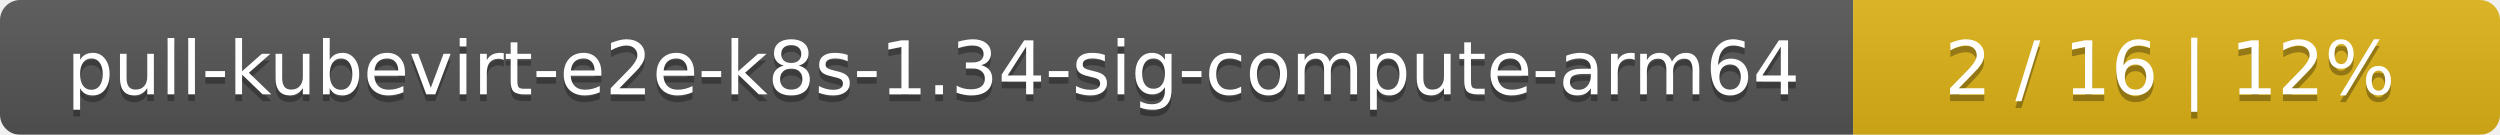
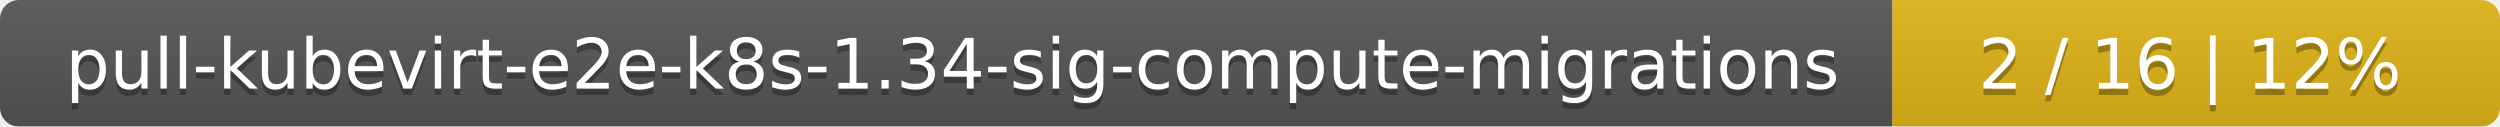
- <svg xmlns="http://www.w3.org/2000/svg" width="371" height="20">
+ <svg xmlns="http://www.w3.org/2000/svg" width="395" height="20">
  <linearGradient id="smooth" x2="0" y2="100%">
    <stop offset="0" stop-color="#bbb" stop-opacity=".1" />
    <stop offset="1" stop-opacity=".1" />
  </linearGradient>
  <mask id="round">
-     <rect width="371" height="20" rx="3" fill="#fff" />
+     <rect width="395" height="20" rx="3" fill="#fff" />
  </mask>
  <g mask="url(#round)">
-     <rect width="275" height="20" fill="#555" />
-     <rect x="275" width="96" height="20" fill="#dfb317" />
-     <rect width="371" height="20" fill="url(#smooth)" />
+     <rect width="299" height="20" fill="#555" />
+     <rect x="299" width="96" height="20" fill="#dfb317" />
+     <rect width="395" height="20" fill="url(#smooth)" />
  </g>
  <g fill="#fff" text-anchor="middle" font-family="DejaVu Sans,Verdana,Geneva,sans-serif" font-size="11">
-     <text x="138.5" y="15" fill="#010101" fill-opacity=".3">pull-kubevirt-e2e-k8s-1.34-sig-compute-arm64</text>
-     <text x="138.5" y="14">pull-kubevirt-e2e-k8s-1.34-sig-compute-arm64</text>
-     <text x="322" y="15" fill="#010101" fill-opacity=".3">2 / 16    |    12%</text>
-     <text x="322" y="14">2 / 16    |    12%</text>
+     <text x="150.5" y="15" fill="#010101" fill-opacity=".3">pull-kubevirt-e2e-k8s-1.34-sig-compute-migrations</text>
+     <text x="150.5" y="14">pull-kubevirt-e2e-k8s-1.34-sig-compute-migrations</text>
+     <text x="346" y="15" fill="#010101" fill-opacity=".3">2 / 16    |    12%</text>
+     <text x="346" y="14">2 / 16    |    12%</text>
  </g>
</svg>
